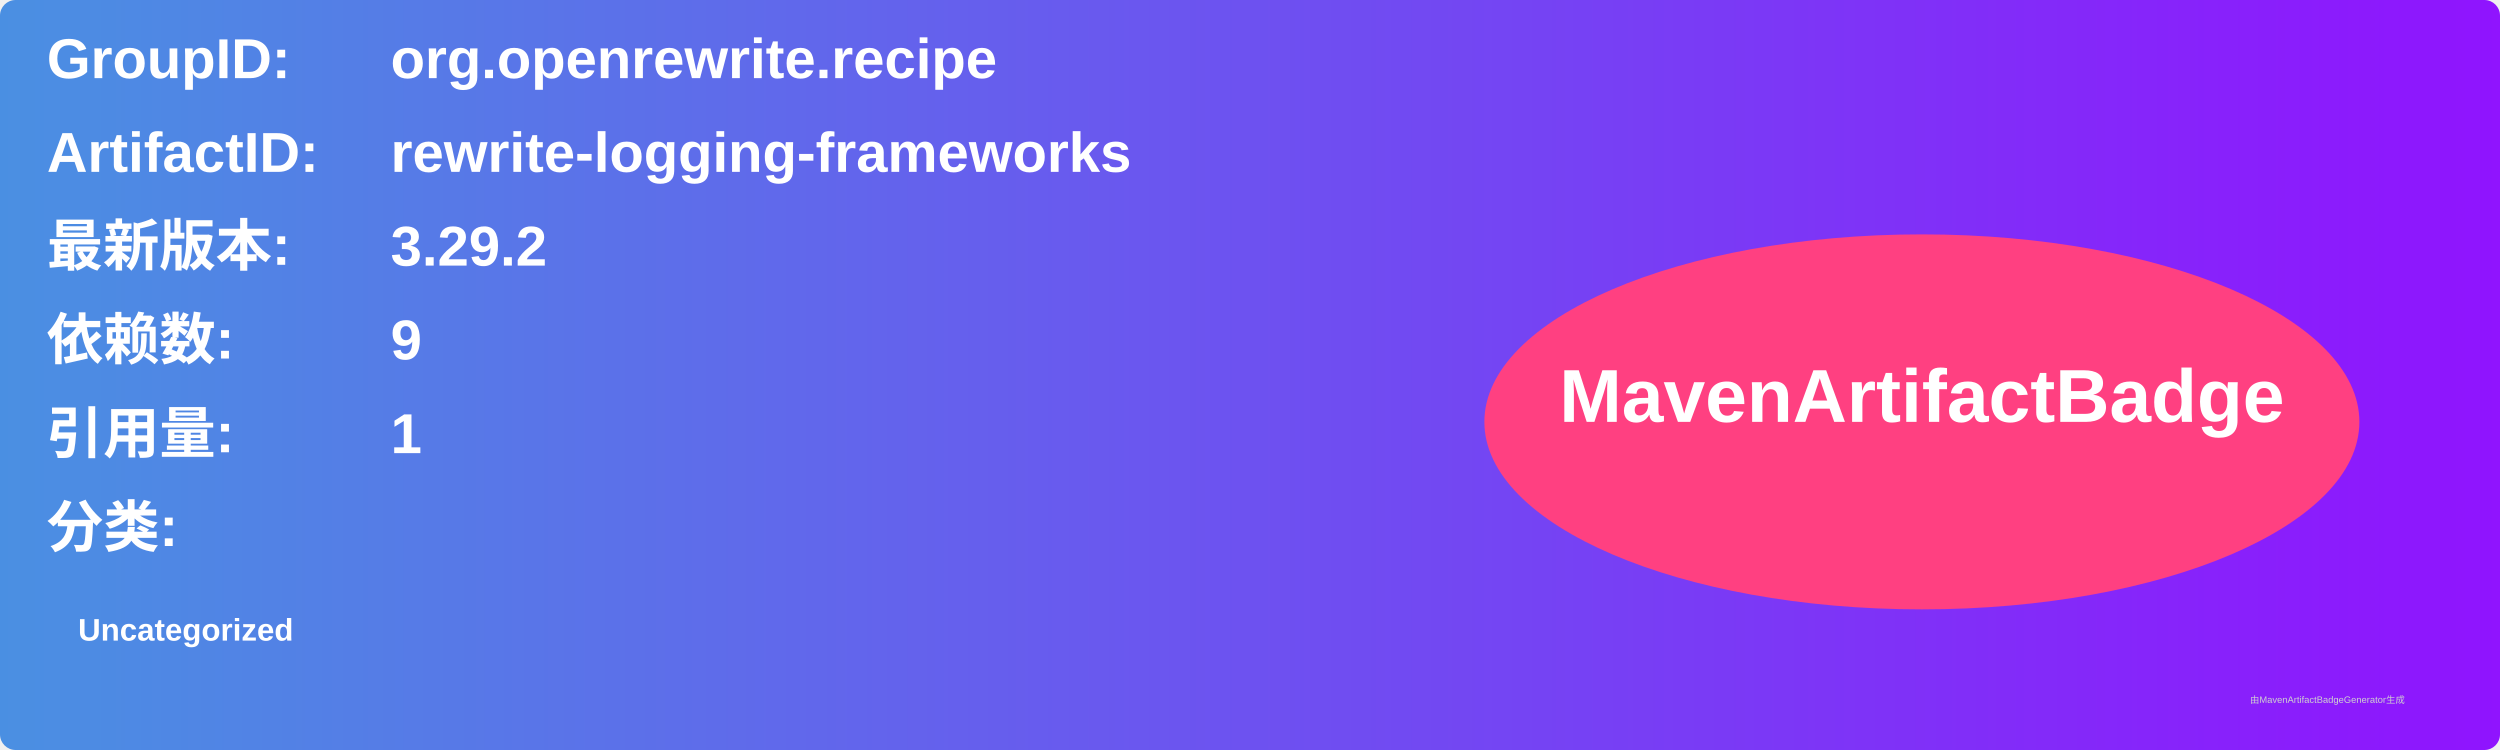
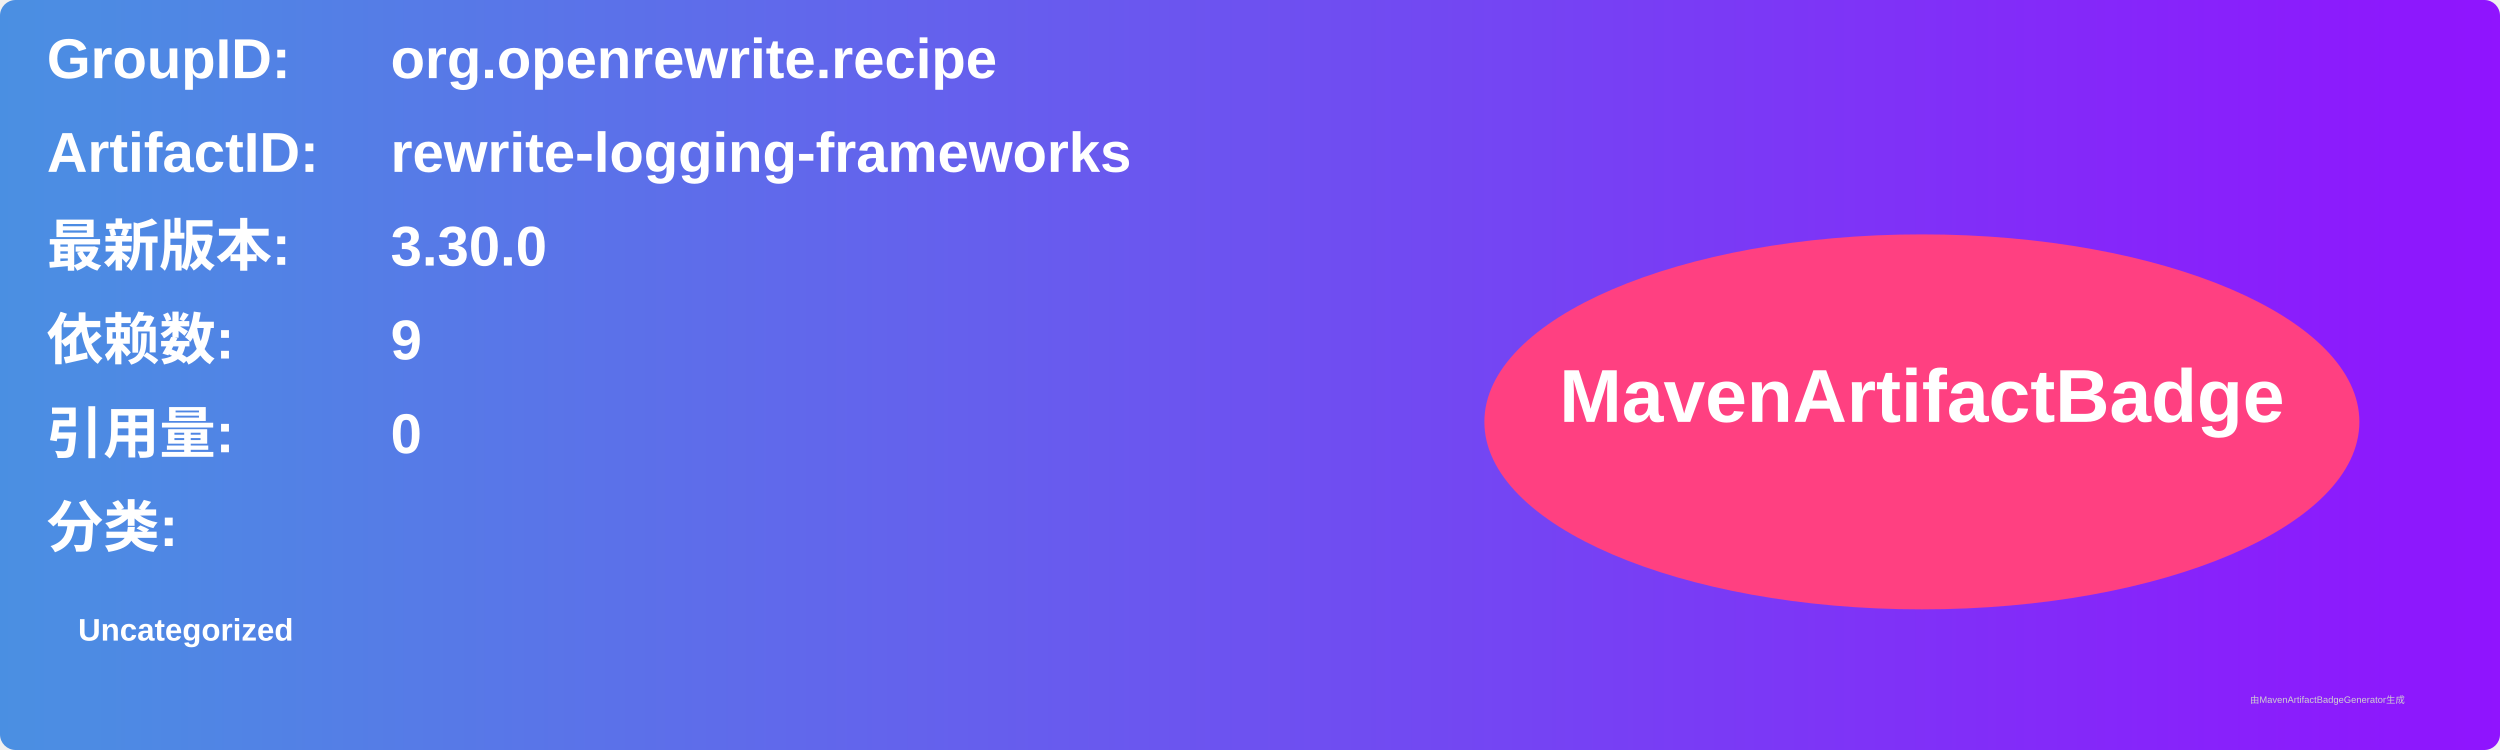
<svg xmlns="http://www.w3.org/2000/svg" width="800" height="240" viewBox="0 0 800 240">
  <linearGradient id="grad" x1="0%" y1="0%" x2="100%" y2="0%">
    <stop offset="0%" stop-color="#4a90e2" />
    <stop offset="100%" stop-color="#9013fe" />
  </linearGradient>
  <rect width="100%" height="100%" rx="5" ry="5" fill="url(#grad)" />
  <g transform="translate(15, 15)">
    <text x="0" y="10" font-family="Arial" font-size="18" fill="white" font-weight="bold" width="260">GroupID:</text>
    <text x="110" y="10" font-family="Arial" font-size="18" fill="white" font-weight="bold" width="460">org.openrewrite.recipe</text>
    <text x="0" y="40" font-family="Arial" font-size="18" fill="white" font-weight="bold" width="260">ArtifactID:</text>
    <text x="110" y="40" font-family="Arial" font-size="18" fill="white" font-weight="bold" width="460">rewrite-logging-frameworks</text>
    <text x="0" y="70" font-family="Arial" font-size="18" fill="white" font-weight="bold">最新版本:</text>
    <text x="110" y="70" font-family="Arial" font-size="18" fill="white" font-weight="bold">
-       <tspan font-weight="bold">3.29.2</tspan>
+       <tspan font-weight="bold">3.30.0</tspan>
    </text>
    <text x="0" y="100" font-family="Arial" font-size="18" fill="white" font-weight="bold">依赖数: </text>
    <text x="110" y="100" font-family="Arial" font-size="18" fill="white">
      <tspan font-weight="bold">9</tspan>
    </text>
    <text x="0" y="130" font-family="Arial" font-size="18" fill="white" font-weight="bold">引用量: </text>
    <text x="110" y="130" font-family="Arial" font-size="18" fill="white">
-       <tspan font-weight="bold">1</tspan>
+       <tspan font-weight="bold">0</tspan>
    </text>
    <text x="0" y="160" font-family="Arial" font-size="18" fill="white" font-weight="bold">分类:</text>
    <text x="10" y="190" font-family="Arial" font-size="10" fill="white">
      <tspan font-weight="bold">Uncategorized</tspan>
    </text>
    <ellipse cx="600" cy="120" rx="140" ry="60" fill="#ff4081" />
    <text x="600" y="120" text-anchor="middle" font-family="Arial" font-size="24" fill="white" font-weight="bold">MavenArtifactBadge</text>
  </g>
  <text x="720" y="225" font-family="Arial" font-size="3" fill="#d0d0d0">由MavenArtifactBadgeGenerator生成</text>
</svg>
